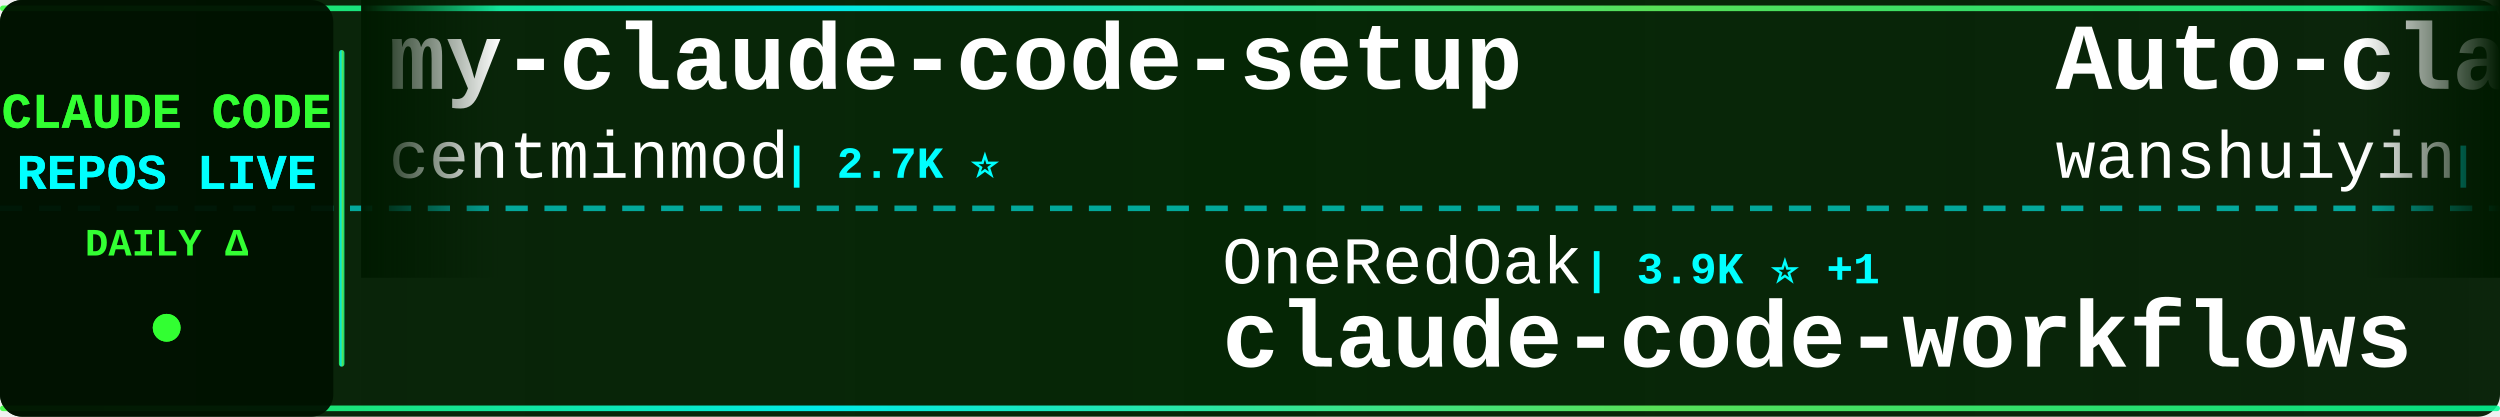
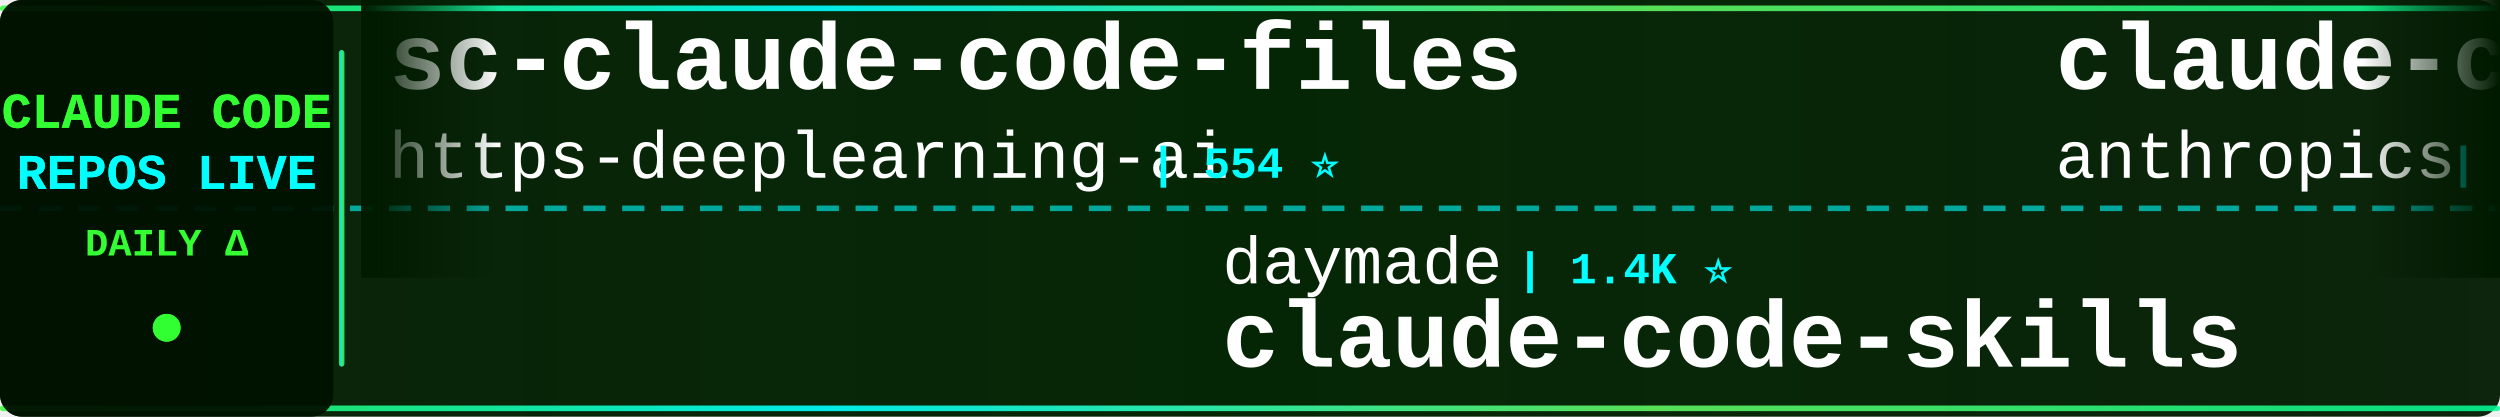
<svg xmlns="http://www.w3.org/2000/svg" width="900" height="150">
  <defs>
    <linearGradient id="tickerBg" x1="0%" y1="0%" x2="100%" y2="0%">
      <stop offset="0%" style="stop-color:#001a00;stop-opacity:0.95" />
      <stop offset="50%" style="stop-color:#002200;stop-opacity:0.98" />
      <stop offset="100%" style="stop-color:#001a00;stop-opacity:0.95" />
    </linearGradient>
    <linearGradient id="borderGrad" x1="0%" y1="0%" x2="100%" y2="0%">
      <stop offset="0%" style="stop-color:#33ff33;stop-opacity:0.85">
        <animate attributeName="stop-opacity" values="0.85;1;0.85" dur="2s" repeatCount="indefinite" />
      </stop>
      <stop offset="33%" style="stop-color:#00ffff;stop-opacity:0.9">
        <animate attributeName="stop-opacity" values="0.9;1;0.9" dur="2.2s" repeatCount="indefinite" />
      </stop>
      <stop offset="66%" style="stop-color:#66ff66;stop-opacity:0.85">
        <animate attributeName="stop-opacity" values="0.85;1;0.85" dur="1.8s" repeatCount="indefinite" />
      </stop>
      <stop offset="100%" style="stop-color:#00ff99;stop-opacity:0.85">
        <animate attributeName="stop-opacity" values="0.85;1;0.85" dur="2s" repeatCount="indefinite" />
      </stop>
    </linearGradient>
    <filter id="textGlow">
      <feGaussianBlur stdDeviation="0.1" result="coloredBlur" />
      <feMerge>
        <feMergeNode in="coloredBlur" />
        <feMergeNode in="SourceGraphic" />
      </feMerge>
    </filter>
    <filter id="metricGlow">
      <feGaussianBlur stdDeviation="0.2" result="coloredBlur" />
      <feMerge>
        <feMergeNode in="coloredBlur" />
        <feMergeNode in="SourceGraphic" />
      </feMerge>
    </filter>
    <linearGradient id="leftFade" x1="0%" y1="0%" x2="100%" y2="0%">
      <stop offset="0%" style="stop-color:#001a00;stop-opacity:1" />
      <stop offset="100%" style="stop-color:#001a00;stop-opacity:0" />
    </linearGradient>
    <linearGradient id="rightFade" x1="0%" y1="0%" x2="100%" y2="0%">
      <stop offset="0%" style="stop-color:#001a00;stop-opacity:0" />
      <stop offset="100%" style="stop-color:#001a00;stop-opacity:1" />
    </linearGradient>
  </defs>
  <rect width="900" height="150" fill="url(#tickerBg)" rx="8" />
  <rect x="0" y="2" width="900" height="2" fill="url(#borderGrad)" rx="1" />
  <rect x="0" y="146" width="900" height="2" fill="url(#borderGrad)" rx="1" />
  <line x1="0" y1="75" x2="900" y2="75" stroke="#00ffff" stroke-width="2" stroke-dasharray="8 6" opacity="0.6" />
  <rect x="0" y="0" width="120" height="150" fill="#001100" opacity="0.95" rx="8" />
  <text x="60" y="46" font-family="'Courier New', monospace" font-size="18" font-weight="bold" fill="#33ff33" text-anchor="middle" filter="url(#textGlow)">
    CLAUDE CODE
  </text>
  <text x="60" y="68" font-family="'Courier New', monospace" font-size="18" font-weight="bold" fill="#00ffff" text-anchor="middle" filter="url(#textGlow)">
    REPOS LIVE
  </text>
  <text x="60" y="92" font-family="'Courier New', monospace" font-size="14" font-weight="bold" fill="#33ff33" text-anchor="middle">
    DAILY Δ
  </text>
  <circle cx="60" cy="118" r="5" fill="#33ff33" filter="url(#metricGlow)">
    <animate attributeName="r" values="4;6;4" dur="1.5s" repeatCount="indefinite" />
    <animate attributeName="opacity" values="0.6;1;0.6" dur="1.5s" repeatCount="indefinite" />
  </circle>
  <rect x="122" y="18" width="2" height="114" fill="url(#borderGrad)" rx="1" />
  <clipPath id="tickerClip">
    <rect x="130" y="0" width="770" height="150" />
  </clipPath>
  <g clip-path="url(#tickerClip)">
    <g id="tickerItems">
      <animateTransform attributeName="transform" attributeType="XML" type="translate" from="0 0" to="-3000 0" dur="54s" repeatCount="indefinite" />
      <g transform="translate(0, 0)">
-         <text x="140" y="32" font-family="'Courier New', monospace" font-size="34" font-weight="bold" fill="#ffffff">my-claude-code-setup</text>
-         <text x="140" y="64" font-family="'Courier New', monospace" font-size="24" font-weight="normal" fill="#ffffff" opacity="1.0">centminmod</text>
-         <text x="282" y="64" font-family="'Courier New', monospace" font-size="16" font-weight="bold" fill="#00ffff"> | 2.7K ⭐</text>
+         <text x="140" y="32" font-family="'Courier New', monospace" font-size="34" font-weight="bold" fill="#ffffff">sc-claude-code-files</text>
+         <text x="140" y="64" font-family="'Courier New', monospace" font-size="24" font-weight="normal" fill="#ffffff" opacity="1.0">https-deeplearning-ai</text>
+         <text x="414" y="64" font-family="'Courier New', monospace" font-size="16" font-weight="bold" fill="#00ffff"> | 554 ⭐</text>
      </g>
      <g transform="translate(300, 0)">
-         <text x="140" y="102" font-family="'Courier New', monospace" font-size="24" font-weight="normal" fill="#ffffff" opacity="1.0">OneRedOak</text>
-         <text x="270" y="102" font-family="'Courier New', monospace" font-size="16" font-weight="bold" fill="#00ffff"> | 3.9K ⭐ +1</text>
-         <text x="140" y="132" font-family="'Courier New', monospace" font-size="34" font-weight="bold" fill="#ffffff">claude-code-workflows</text>
+         <text x="140" y="102" font-family="'Courier New', monospace" font-size="24" font-weight="normal" fill="#ffffff" opacity="1.0">daymade</text>
+         <text x="246" y="102" font-family="'Courier New', monospace" font-size="16" font-weight="bold" fill="#00ffff"> | 1.4K ⭐</text>
+         <text x="140" y="132" font-family="'Courier New', monospace" font-size="34" font-weight="bold" fill="#ffffff">claude-code-skills</text>
      </g>
      <g transform="translate(600, 0)">
-         <text x="140" y="32" font-family="'Courier New', monospace" font-size="34" font-weight="bold" fill="#ffffff">Auto-claude-code-researc...</text>
-         <text x="140" y="64" font-family="'Courier New', monospace" font-size="24" font-weight="normal" fill="#ffffff" opacity="1.0">wanshuiyin</text>
-         <text x="282" y="64" font-family="'Courier New', monospace" font-size="16" font-weight="bold" fill="#00ffff"> | 17.1K ⭐ +20</text>
+         <text x="140" y="32" font-family="'Courier New', monospace" font-size="34" font-weight="bold" fill="#ffffff">claude-code</text>
+         <text x="140" y="64" font-family="'Courier New', monospace" font-size="24" font-weight="normal" fill="#ffffff" opacity="1.0">anthropics</text>
+         <text x="282" y="64" font-family="'Courier New', monospace" font-size="16" font-weight="bold" fill="#00ffff"> | 149.8K ⭐ +32</text>
      </g>
      <g transform="translate(900, 0)">
-         <text x="140" y="102" font-family="'Courier New', monospace" font-size="24" font-weight="normal" fill="#ffffff" opacity="1.0">isboyjc</text>
-         <text x="246" y="102" font-family="'Courier New', monospace" font-size="16" font-weight="bold" fill="#00ffff"> | 161 ⭐</text>
-         <text x="140" y="132" font-family="'Courier New', monospace" font-size="34" font-weight="bold" fill="#ffffff">claude-code</text>
+         <text x="140" y="102" font-family="'Courier New', monospace" font-size="24" font-weight="normal" fill="#ffffff" opacity="1.0">Maciek-roboblog</text>
+         <text x="342" y="102" font-family="'Courier New', monospace" font-size="16" font-weight="bold" fill="#00ffff"> | 8.7K ⭐ +1</text>
+         <text x="140" y="132" font-family="'Courier New', monospace" font-size="34" font-weight="bold" fill="#ffffff">Claude-Code-Usage-Monito...</text>
      </g>
      <g transform="translate(1200, 0)">
-         <text x="140" y="32" font-family="'Courier New', monospace" font-size="34" font-weight="bold" fill="#ffffff">learn-claude-code</text>
-         <text x="140" y="64" font-family="'Courier New', monospace" font-size="24" font-weight="normal" fill="#ffffff" opacity="1.0">shareAI-lab</text>
-         <text x="294" y="64" font-family="'Courier New', monospace" font-size="16" font-weight="bold" fill="#00ffff"> | 78.1K ⭐ +13</text>
+         <text x="140" y="32" font-family="'Courier New', monospace" font-size="34" font-weight="bold" fill="#ffffff">awesome-claude-code-plug...</text>
+         <text x="140" y="64" font-family="'Courier New', monospace" font-size="24" font-weight="normal" fill="#ffffff" opacity="1.0">ccplugins</text>
+         <text x="270" y="64" font-family="'Courier New', monospace" font-size="16" font-weight="bold" fill="#00ffff"> | 968 ⭐</text>
      </g>
      <g transform="translate(1500, 0)">
+         <text x="140" y="102" font-family="'Courier New', monospace" font-size="24" font-weight="normal" fill="#ffffff" opacity="1.0">777genius</text>
+         <text x="270" y="102" font-family="'Courier New', monospace" font-size="16" font-weight="bold" fill="#00ffff"> | 933 ⭐</text>
+         <text x="140" y="132" font-family="'Courier New', monospace" font-size="34" font-weight="bold" fill="#ffffff">claude-code-source-code</text>
+       </g>
+       <g transform="translate(1800, 0)">
+         <text x="140" y="32" font-family="'Courier New', monospace" font-size="34" font-weight="bold" fill="#ffffff">system_prompts_leaks</text>
+         <text x="140" y="64" font-family="'Courier New', monospace" font-size="24" font-weight="normal" fill="#ffffff" opacity="1.0">asgeirtj</text>
+         <text x="258" y="64" font-family="'Courier New', monospace" font-size="16" font-weight="bold" fill="#00ffff"> | 69.1K ⭐ +15</text>
+       </g>
+       <g transform="translate(2100, 0)">
        <text x="140" y="102" font-family="'Courier New', monospace" font-size="24" font-weight="normal" fill="#ffffff" opacity="1.0">T-Lab-CUHKSZ</text>
        <text x="306" y="102" font-family="'Courier New', monospace" font-size="16" font-weight="bold" fill="#00ffff"> | 329 ⭐</text>
        <text x="140" y="132" font-family="'Courier New', monospace" font-size="34" font-weight="bold" fill="#ffffff">claude-code</text>
      </g>
-       <g transform="translate(1800, 0)">
-         <text x="140" y="32" font-family="'Courier New', monospace" font-size="34" font-weight="bold" fill="#ffffff">claude-code-rust</text>
-         <text x="140" y="64" font-family="'Courier New', monospace" font-size="24" font-weight="normal" fill="#ffffff" opacity="1.0">lorryjovens-hub</text>
-         <text x="342" y="64" font-family="'Courier New', monospace" font-size="16" font-weight="bold" fill="#00ffff"> | 1.7K ⭐</text>
-       </g>
-       <g transform="translate(2100, 0)">
-         <text x="140" y="102" font-family="'Courier New', monospace" font-size="24" font-weight="normal" fill="#ffffff" opacity="1.0">777genius</text>
-         <text x="270" y="102" font-family="'Courier New', monospace" font-size="16" font-weight="bold" fill="#00ffff"> | 933 ⭐</text>
-         <text x="140" y="132" font-family="'Courier New', monospace" font-size="34" font-weight="bold" fill="#ffffff">claude-code-source-code</text>
-       </g>
      <g transform="translate(2400, 0)">
-         <text x="140" y="32" font-family="'Courier New', monospace" font-size="34" font-weight="bold" fill="#ffffff">Dive-into-Claude-Code</text>
-         <text x="140" y="64" font-family="'Courier New', monospace" font-size="24" font-weight="normal" fill="#ffffff" opacity="1.0">VILA-Lab</text>
-         <text x="258" y="64" font-family="'Courier New', monospace" font-size="16" font-weight="bold" fill="#00ffff"> | 2.2K ⭐ +1</text>
+         <text x="140" y="32" font-family="'Courier New', monospace" font-size="34" font-weight="bold" fill="#ffffff">claude-code-hub</text>
+         <text x="140" y="64" font-family="'Courier New', monospace" font-size="24" font-weight="normal" fill="#ffffff" opacity="1.0">ding113</text>
+         <text x="246" y="64" font-family="'Courier New', monospace" font-size="16" font-weight="bold" fill="#00ffff"> | 3.4K ⭐</text>
      </g>
      <g transform="translate(2700, 0)">
-         <text x="140" y="102" font-family="'Courier New', monospace" font-size="24" font-weight="normal" fill="#ffffff" opacity="1.0">jarmuine</text>
-         <text x="258" y="102" font-family="'Courier New', monospace" font-size="16" font-weight="bold" fill="#00ffff"> | 2.3K ⭐ +1</text>
-         <text x="140" y="132" font-family="'Courier New', monospace" font-size="34" font-weight="bold" fill="#ffffff">claude-code</text>
+         <text x="140" y="102" font-family="'Courier New', monospace" font-size="24" font-weight="normal" fill="#ffffff" opacity="1.0">kodu-ai</text>
+         <text x="246" y="102" font-family="'Courier New', monospace" font-size="16" font-weight="bold" fill="#00ffff"> | 5.2K ⭐</text>
+         <text x="140" y="132" font-family="'Courier New', monospace" font-size="34" font-weight="bold" fill="#ffffff">claude-coder</text>
      </g>
      <g transform="translate(3000, 0)">
-         <text x="140" y="32" font-family="'Courier New', monospace" font-size="34" font-weight="bold" fill="#ffffff">my-claude-code-setup</text>
-         <text x="140" y="64" font-family="'Courier New', monospace" font-size="24" font-weight="normal" fill="#ffffff" opacity="1.0">centminmod</text>
-         <text x="282" y="64" font-family="'Courier New', monospace" font-size="16" font-weight="bold" fill="#00ffff"> | 2.7K ⭐</text>
+         <text x="140" y="32" font-family="'Courier New', monospace" font-size="34" font-weight="bold" fill="#ffffff">sc-claude-code-files</text>
+         <text x="140" y="64" font-family="'Courier New', monospace" font-size="24" font-weight="normal" fill="#ffffff" opacity="1.0">https-deeplearning-ai</text>
+         <text x="414" y="64" font-family="'Courier New', monospace" font-size="16" font-weight="bold" fill="#00ffff"> | 554 ⭐</text>
      </g>
      <g transform="translate(3300, 0)">
-         <text x="140" y="102" font-family="'Courier New', monospace" font-size="24" font-weight="normal" fill="#ffffff" opacity="1.0">OneRedOak</text>
-         <text x="270" y="102" font-family="'Courier New', monospace" font-size="16" font-weight="bold" fill="#00ffff"> | 3.9K ⭐ +1</text>
-         <text x="140" y="132" font-family="'Courier New', monospace" font-size="34" font-weight="bold" fill="#ffffff">claude-code-workflows</text>
+         <text x="140" y="102" font-family="'Courier New', monospace" font-size="24" font-weight="normal" fill="#ffffff" opacity="1.0">daymade</text>
+         <text x="246" y="102" font-family="'Courier New', monospace" font-size="16" font-weight="bold" fill="#00ffff"> | 1.4K ⭐</text>
+         <text x="140" y="132" font-family="'Courier New', monospace" font-size="34" font-weight="bold" fill="#ffffff">claude-code-skills</text>
      </g>
      <g transform="translate(3600, 0)">
-         <text x="140" y="32" font-family="'Courier New', monospace" font-size="34" font-weight="bold" fill="#ffffff">Auto-claude-code-researc...</text>
-         <text x="140" y="64" font-family="'Courier New', monospace" font-size="24" font-weight="normal" fill="#ffffff" opacity="1.0">wanshuiyin</text>
-         <text x="282" y="64" font-family="'Courier New', monospace" font-size="16" font-weight="bold" fill="#00ffff"> | 17.1K ⭐ +20</text>
+         <text x="140" y="32" font-family="'Courier New', monospace" font-size="34" font-weight="bold" fill="#ffffff">claude-code</text>
+         <text x="140" y="64" font-family="'Courier New', monospace" font-size="24" font-weight="normal" fill="#ffffff" opacity="1.0">anthropics</text>
+         <text x="282" y="64" font-family="'Courier New', monospace" font-size="16" font-weight="bold" fill="#00ffff"> | 149.8K ⭐ +32</text>
      </g>
      <g transform="translate(3900, 0)">
-         <text x="140" y="102" font-family="'Courier New', monospace" font-size="24" font-weight="normal" fill="#ffffff" opacity="1.0">isboyjc</text>
-         <text x="246" y="102" font-family="'Courier New', monospace" font-size="16" font-weight="bold" fill="#00ffff"> | 161 ⭐</text>
-         <text x="140" y="132" font-family="'Courier New', monospace" font-size="34" font-weight="bold" fill="#ffffff">claude-code</text>
+         <text x="140" y="102" font-family="'Courier New', monospace" font-size="24" font-weight="normal" fill="#ffffff" opacity="1.0">Maciek-roboblog</text>
+         <text x="342" y="102" font-family="'Courier New', monospace" font-size="16" font-weight="bold" fill="#00ffff"> | 8.7K ⭐ +1</text>
+         <text x="140" y="132" font-family="'Courier New', monospace" font-size="34" font-weight="bold" fill="#ffffff">Claude-Code-Usage-Monito...</text>
      </g>
    </g>
  </g>
  <rect x="130" y="0" width="50" height="100" fill="url(#leftFade)" />
  <rect x="850" y="0" width="50" height="100" fill="url(#rightFade)" />
</svg>
